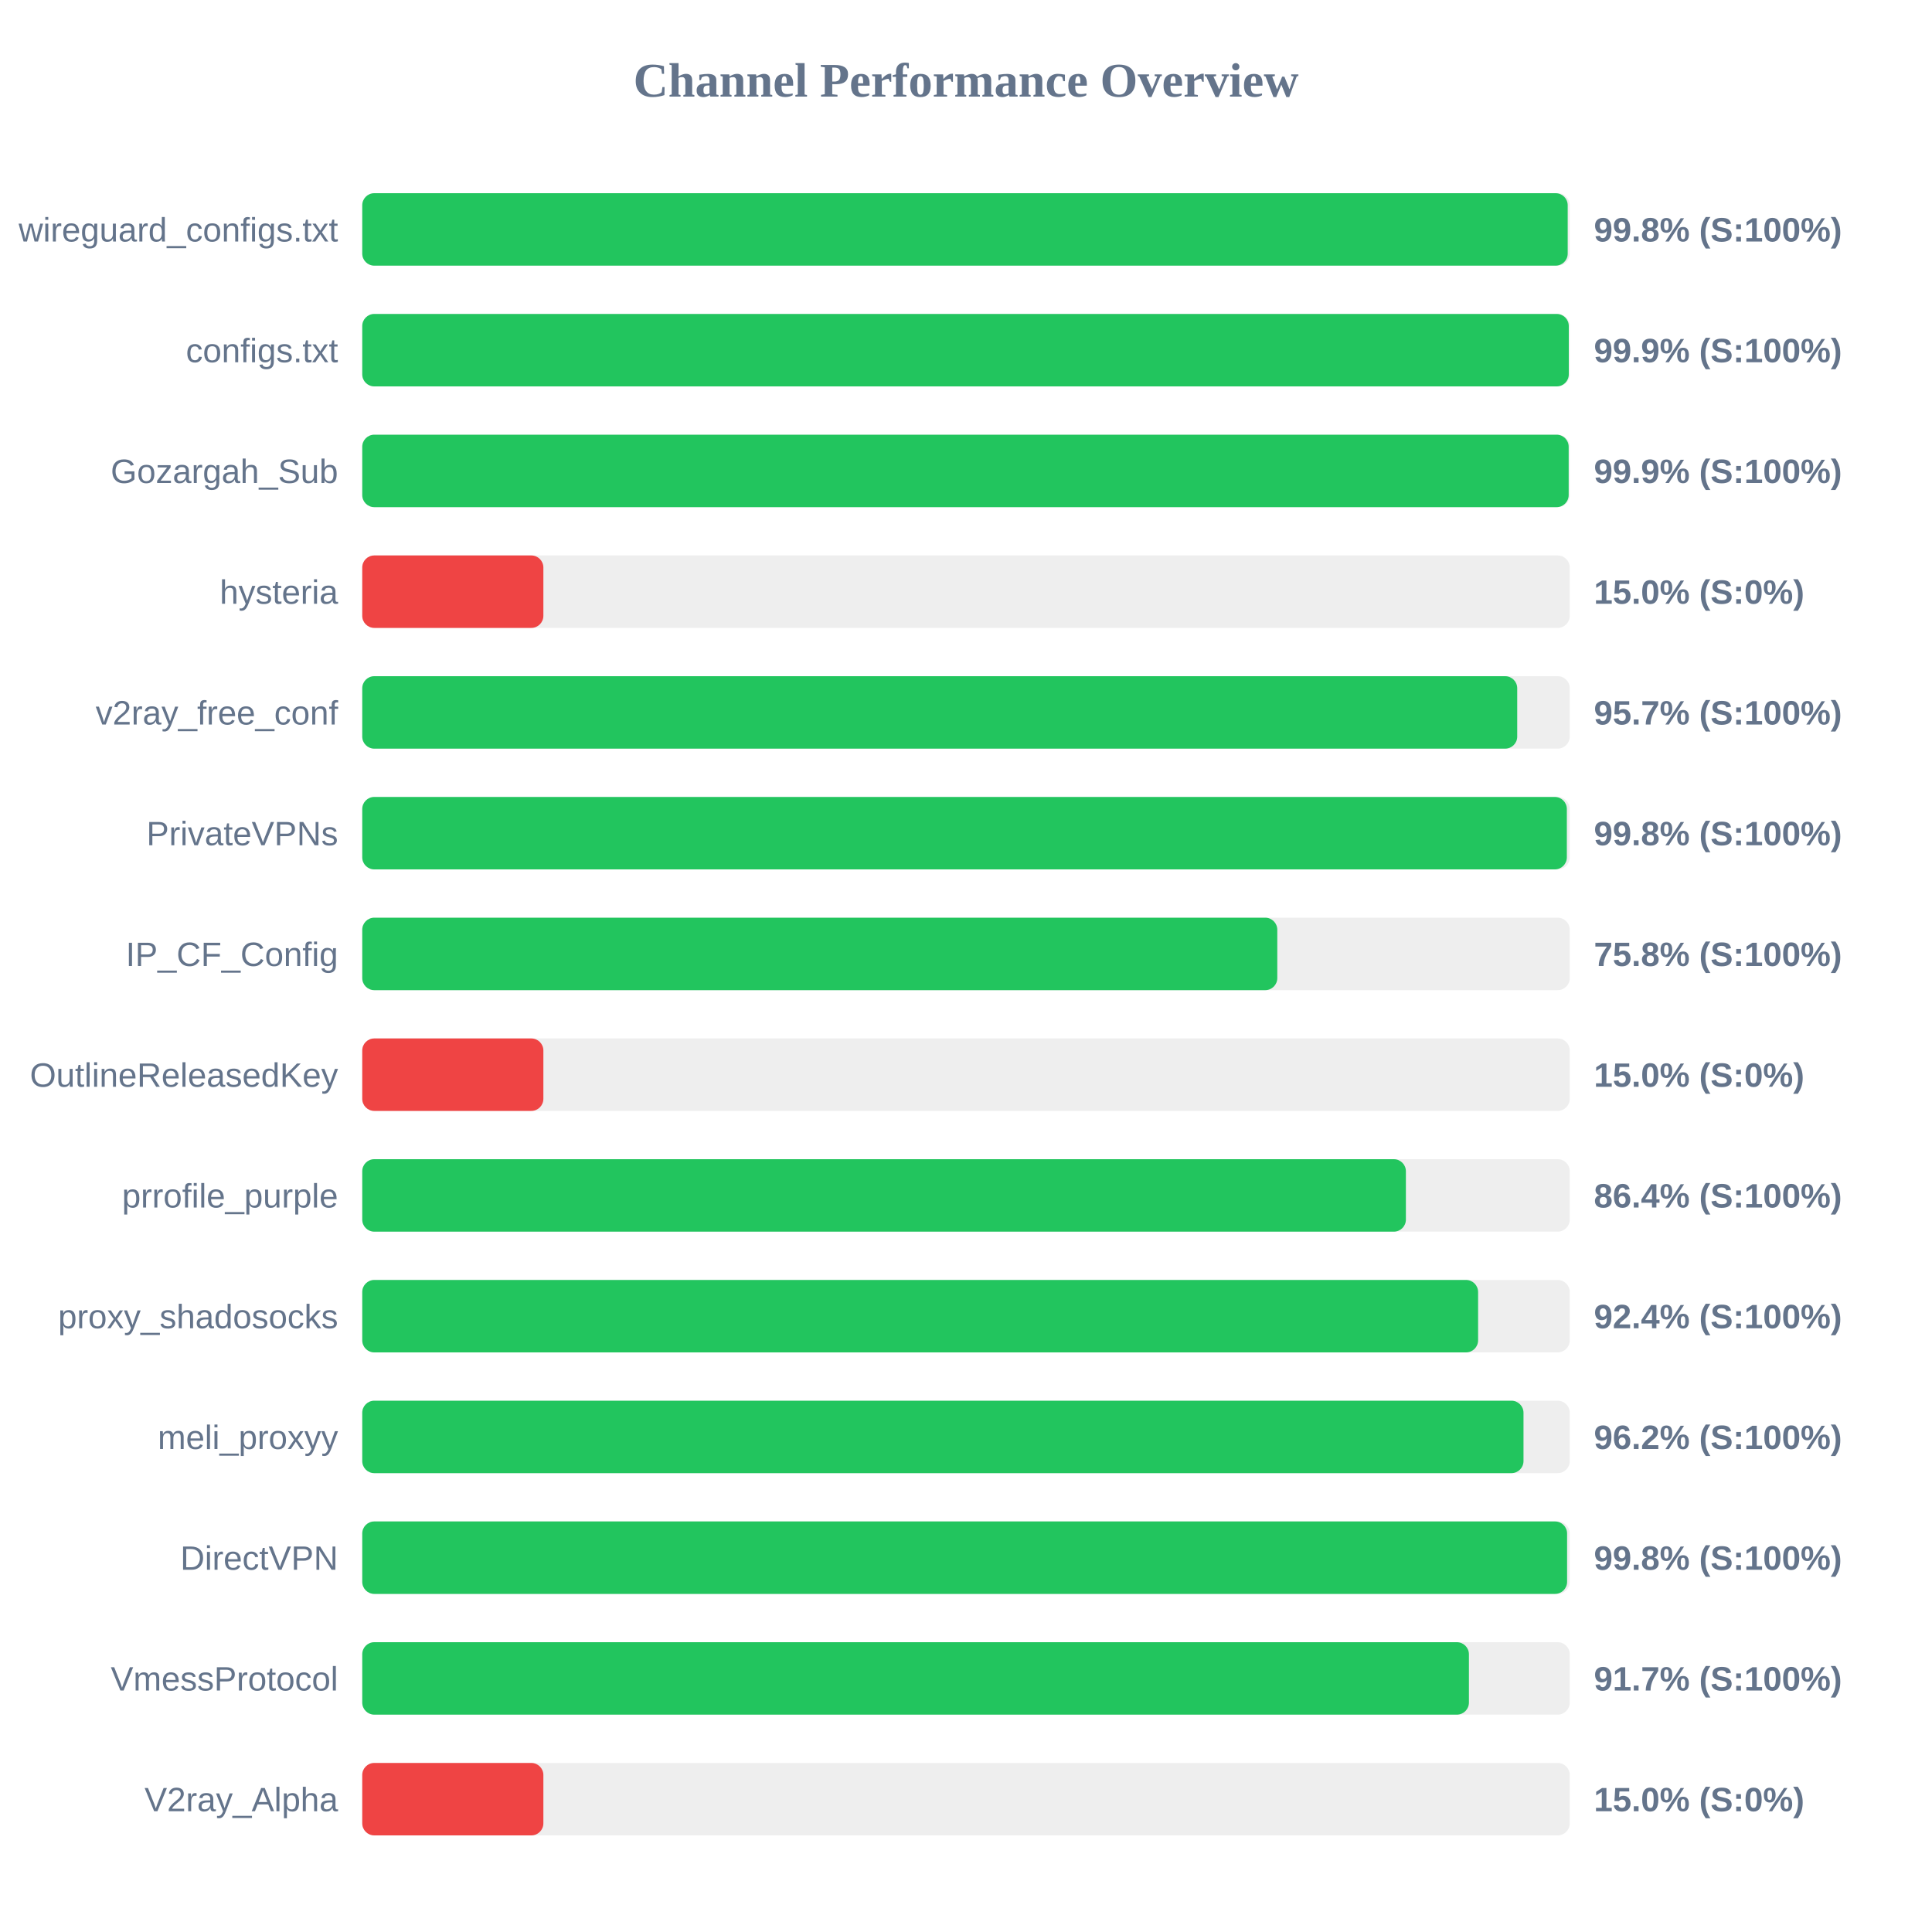
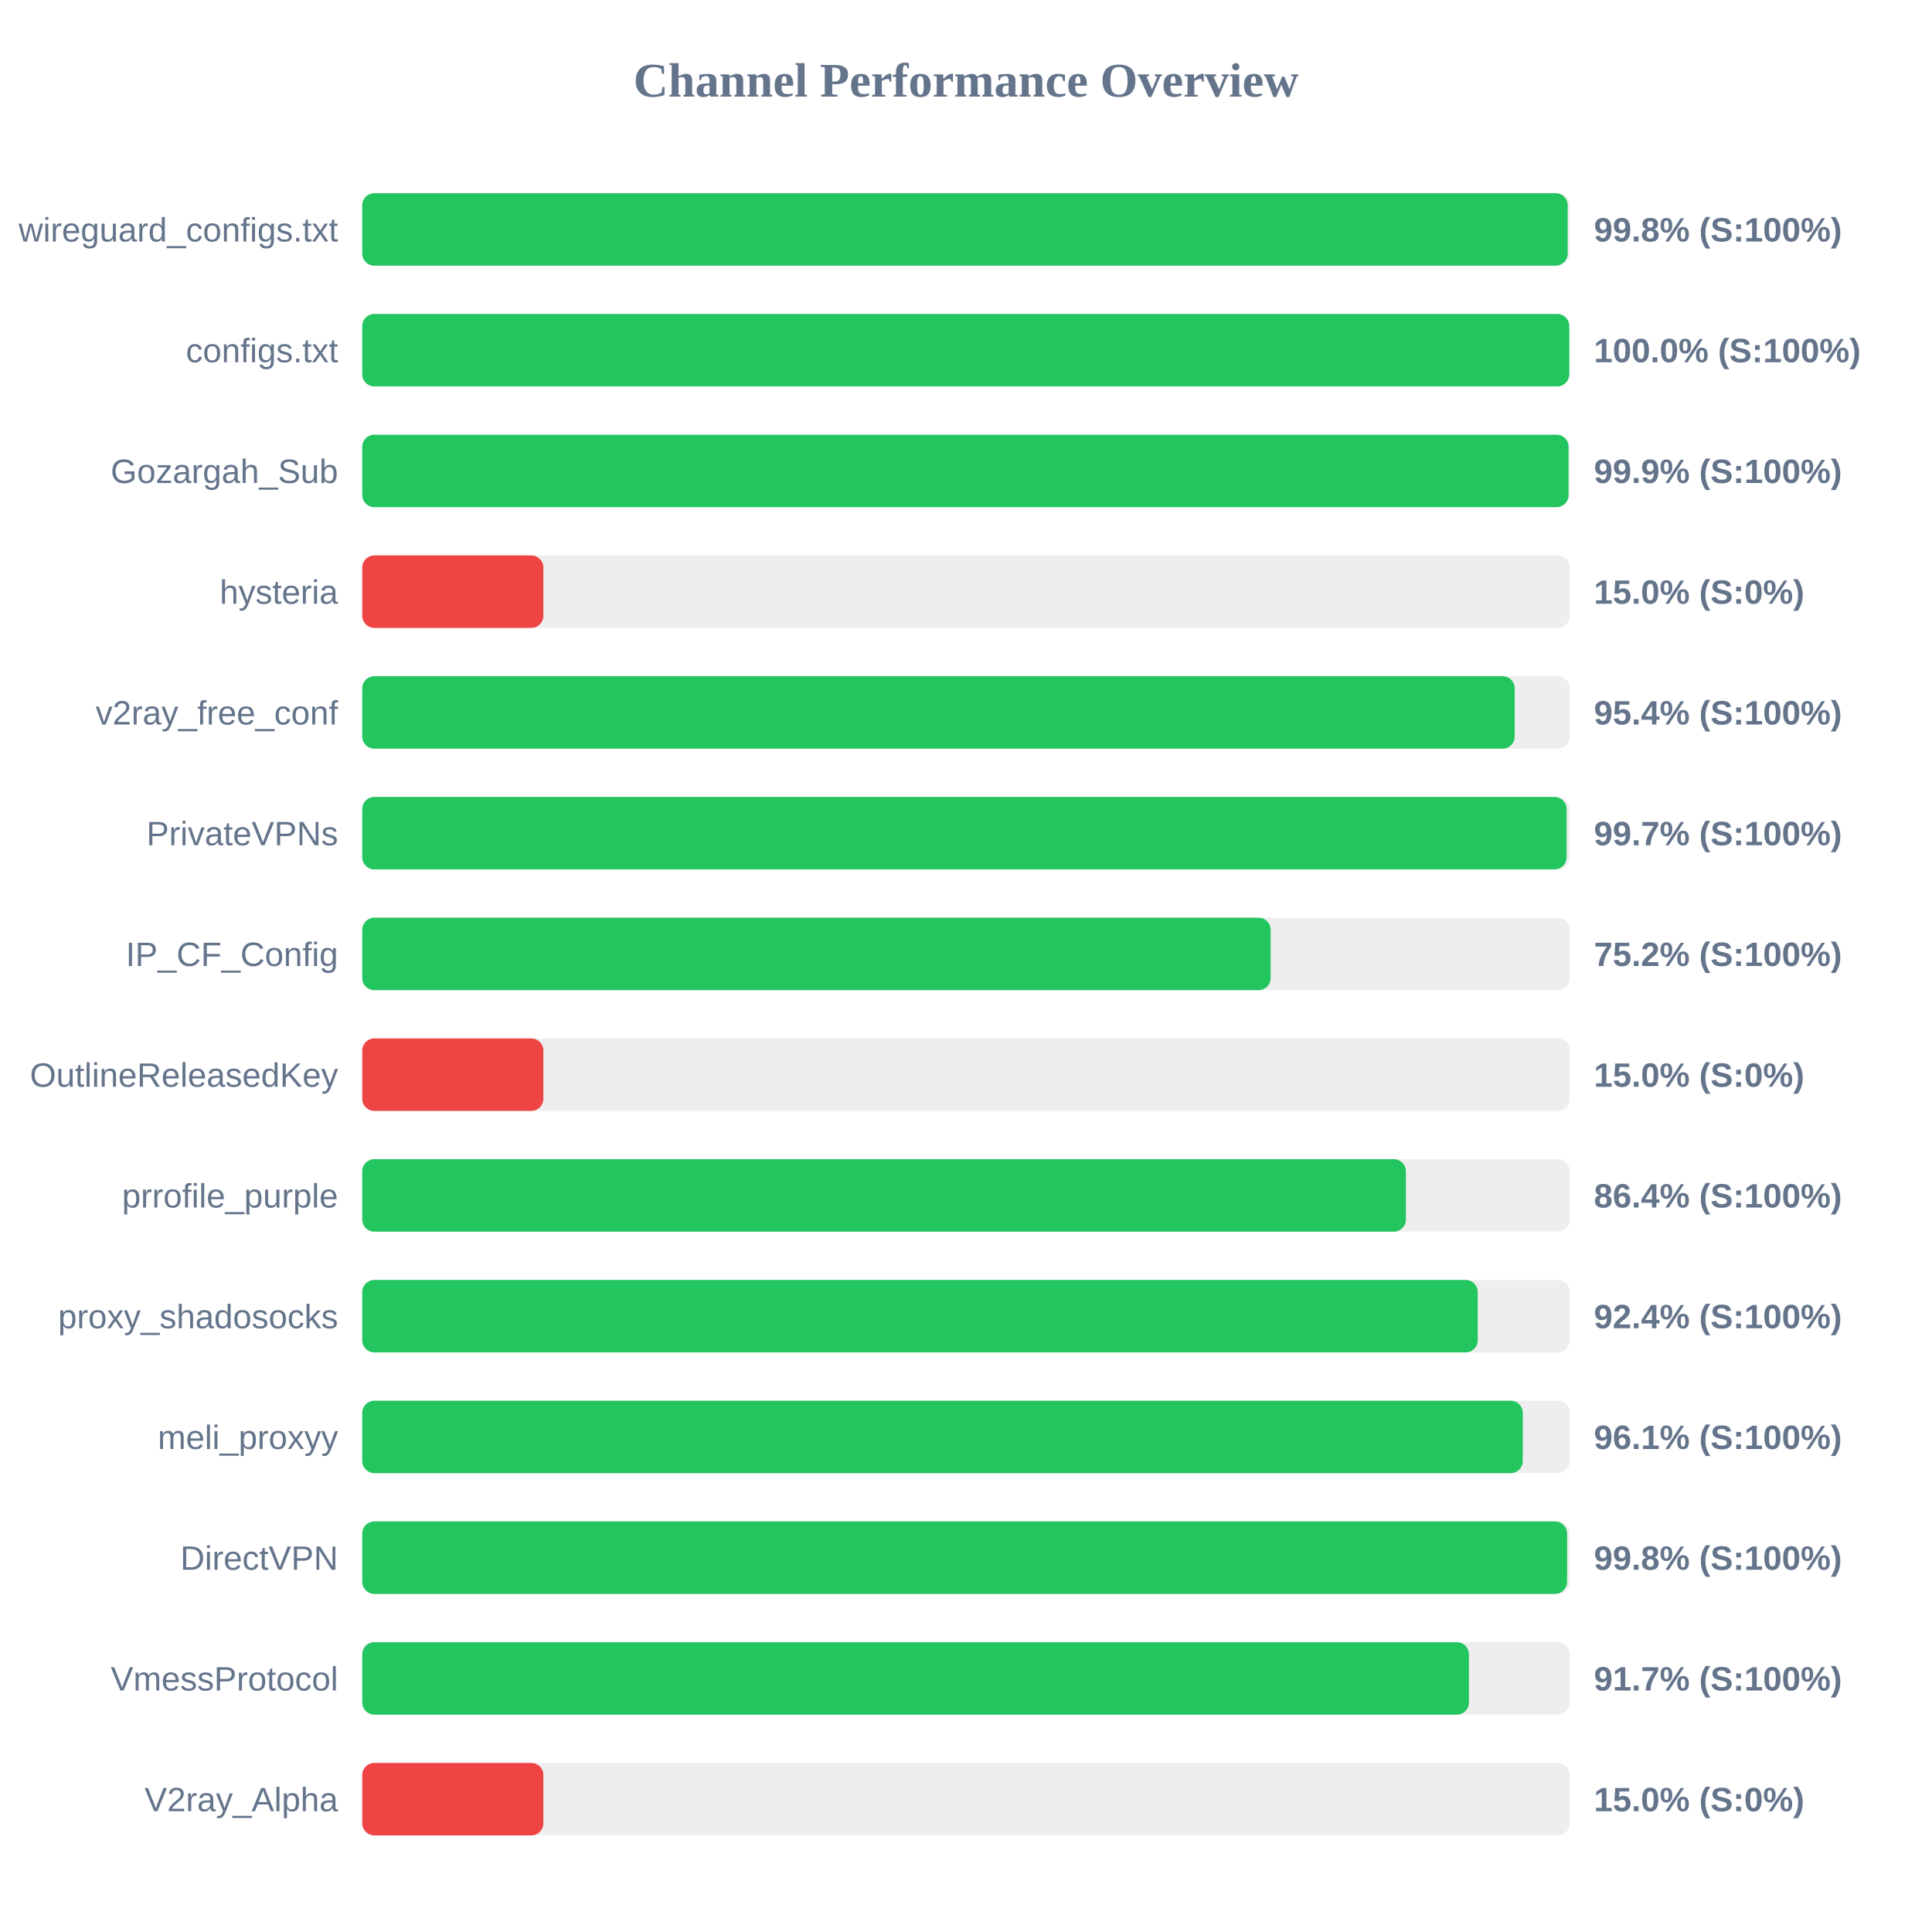
<svg xmlns="http://www.w3.org/2000/svg" width="800" height="800" version="1.1">
  <style>
        .row { font: 14px Arial; fill: #64748b; }
        .score { font: bold 14px Arial; fill: #64748b; }
    </style>
  <text x="400" y="40" text-anchor="middle" font-size="20px" font-weight="bold" fill="#64748b">Channel Performance Overview</text>
  <rect x="150" y="80" width="500" height="30" fill="#eee" rx="5" />
  <rect x="150" y="80" width="499.15" height="30" fill="#22c55e" rx="5" />
  <text x="140" y="100" text-anchor="end" class="row">wireguard_configs.txt</text>
  <text x="660" y="100" text-anchor="start" class="score">99.8% (S:100%)</text>
  <rect x="150" y="130" width="500" height="30" fill="#eee" rx="5" />
-   <rect x="150" y="130" width="499.6" height="30" fill="#22c55e" rx="5" />
+   <rect x="150" y="130" width="499.8" height="30" fill="#22c55e" rx="5" />
  <text x="140" y="150" text-anchor="end" class="row">configs.txt</text>
-   <text x="660" y="150" text-anchor="start" class="score">99.9% (S:100%)</text>
+   <text x="660" y="150" text-anchor="start" class="score">100.0% (S:100%)</text>
  <rect x="150" y="180" width="500" height="30" fill="#eee" rx="5" />
-   <rect x="150" y="180" width="499.55" height="30" fill="#22c55e" rx="5" />
+   <rect x="150" y="180" width="499.5" height="30" fill="#22c55e" rx="5" />
  <text x="140" y="200" text-anchor="end" class="row">Gozargah_Sub</text>
  <text x="660" y="200" text-anchor="start" class="score">99.9% (S:100%)</text>
  <rect x="150" y="230" width="500" height="30" fill="#eee" rx="5" />
  <rect x="150" y="230" width="75.0" height="30" fill="#ef4444" rx="5" />
  <text x="140" y="250" text-anchor="end" class="row">hysteria</text>
  <text x="660" y="250" text-anchor="start" class="score">15.0% (S:0%)</text>
  <rect x="150" y="280" width="500" height="30" fill="#eee" rx="5" />
-   <rect x="150" y="280" width="478.25" height="30" fill="#22c55e" rx="5" />
+   <rect x="150" y="280" width="477.2" height="30" fill="#22c55e" rx="5" />
  <text x="140" y="300" text-anchor="end" class="row">v2ray_free_conf</text>
-   <text x="660" y="300" text-anchor="start" class="score">95.7% (S:100%)</text>
+   <text x="660" y="300" text-anchor="start" class="score">95.4% (S:100%)</text>
  <rect x="150" y="330" width="500" height="30" fill="#eee" rx="5" />
-   <rect x="150" y="330" width="498.8" height="30" fill="#22c55e" rx="5" />
+   <rect x="150" y="330" width="498.7" height="30" fill="#22c55e" rx="5" />
  <text x="140" y="350" text-anchor="end" class="row">PrivateVPNs</text>
-   <text x="660" y="350" text-anchor="start" class="score">99.8% (S:100%)</text>
+   <text x="660" y="350" text-anchor="start" class="score">99.7% (S:100%)</text>
  <rect x="150" y="380" width="500" height="30" fill="#eee" rx="5" />
-   <rect x="150" y="380" width="378.9" height="30" fill="#22c55e" rx="5" />
+   <rect x="150" y="380" width="376.15" height="30" fill="#22c55e" rx="5" />
  <text x="140" y="400" text-anchor="end" class="row">IP_CF_Config</text>
-   <text x="660" y="400" text-anchor="start" class="score">75.8% (S:100%)</text>
+   <text x="660" y="400" text-anchor="start" class="score">75.2% (S:100%)</text>
  <rect x="150" y="430" width="500" height="30" fill="#eee" rx="5" />
  <rect x="150" y="430" width="75.0" height="30" fill="#ef4444" rx="5" />
  <text x="140" y="450" text-anchor="end" class="row">OutlineReleasedKey</text>
  <text x="660" y="450" text-anchor="start" class="score">15.0% (S:0%)</text>
  <rect x="150" y="480" width="500" height="30" fill="#eee" rx="5" />
  <rect x="150" y="480" width="432.15" height="30" fill="#22c55e" rx="5" />
  <text x="140" y="500" text-anchor="end" class="row">prrofile_purple</text>
  <text x="660" y="500" text-anchor="start" class="score">86.4% (S:100%)</text>
  <rect x="150" y="530" width="500" height="30" fill="#eee" rx="5" />
-   <rect x="150" y="530" width="462.05" height="30" fill="#22c55e" rx="5" />
+   <rect x="150" y="530" width="461.9" height="30" fill="#22c55e" rx="5" />
  <text x="140" y="550" text-anchor="end" class="row">proxy_shadosocks</text>
  <text x="660" y="550" text-anchor="start" class="score">92.4% (S:100%)</text>
  <rect x="150" y="580" width="500" height="30" fill="#eee" rx="5" />
-   <rect x="150" y="580" width="480.85" height="30" fill="#22c55e" rx="5" />
+   <rect x="150" y="580" width="480.55" height="30" fill="#22c55e" rx="5" />
  <text x="140" y="600" text-anchor="end" class="row">meli_proxyy</text>
-   <text x="660" y="600" text-anchor="start" class="score">96.2% (S:100%)</text>
+   <text x="660" y="600" text-anchor="start" class="score">96.1% (S:100%)</text>
  <rect x="150" y="630" width="500" height="30" fill="#eee" rx="5" />
  <rect x="150" y="630" width="498.9" height="30" fill="#22c55e" rx="5" />
  <text x="140" y="650" text-anchor="end" class="row">DirectVPN</text>
  <text x="660" y="650" text-anchor="start" class="score">99.8% (S:100%)</text>
  <rect x="150" y="680" width="500" height="30" fill="#eee" rx="5" />
  <rect x="150" y="680" width="458.25" height="30" fill="#22c55e" rx="5" />
  <text x="140" y="700" text-anchor="end" class="row">VmessProtocol</text>
  <text x="660" y="700" text-anchor="start" class="score">91.7% (S:100%)</text>
  <rect x="150" y="730" width="500" height="30" fill="#eee" rx="5" />
  <rect x="150" y="730" width="75.0" height="30" fill="#ef4444" rx="5" />
  <text x="140" y="750" text-anchor="end" class="row">V2ray_Alpha</text>
  <text x="660" y="750" text-anchor="start" class="score">15.0% (S:0%)</text>
</svg>
